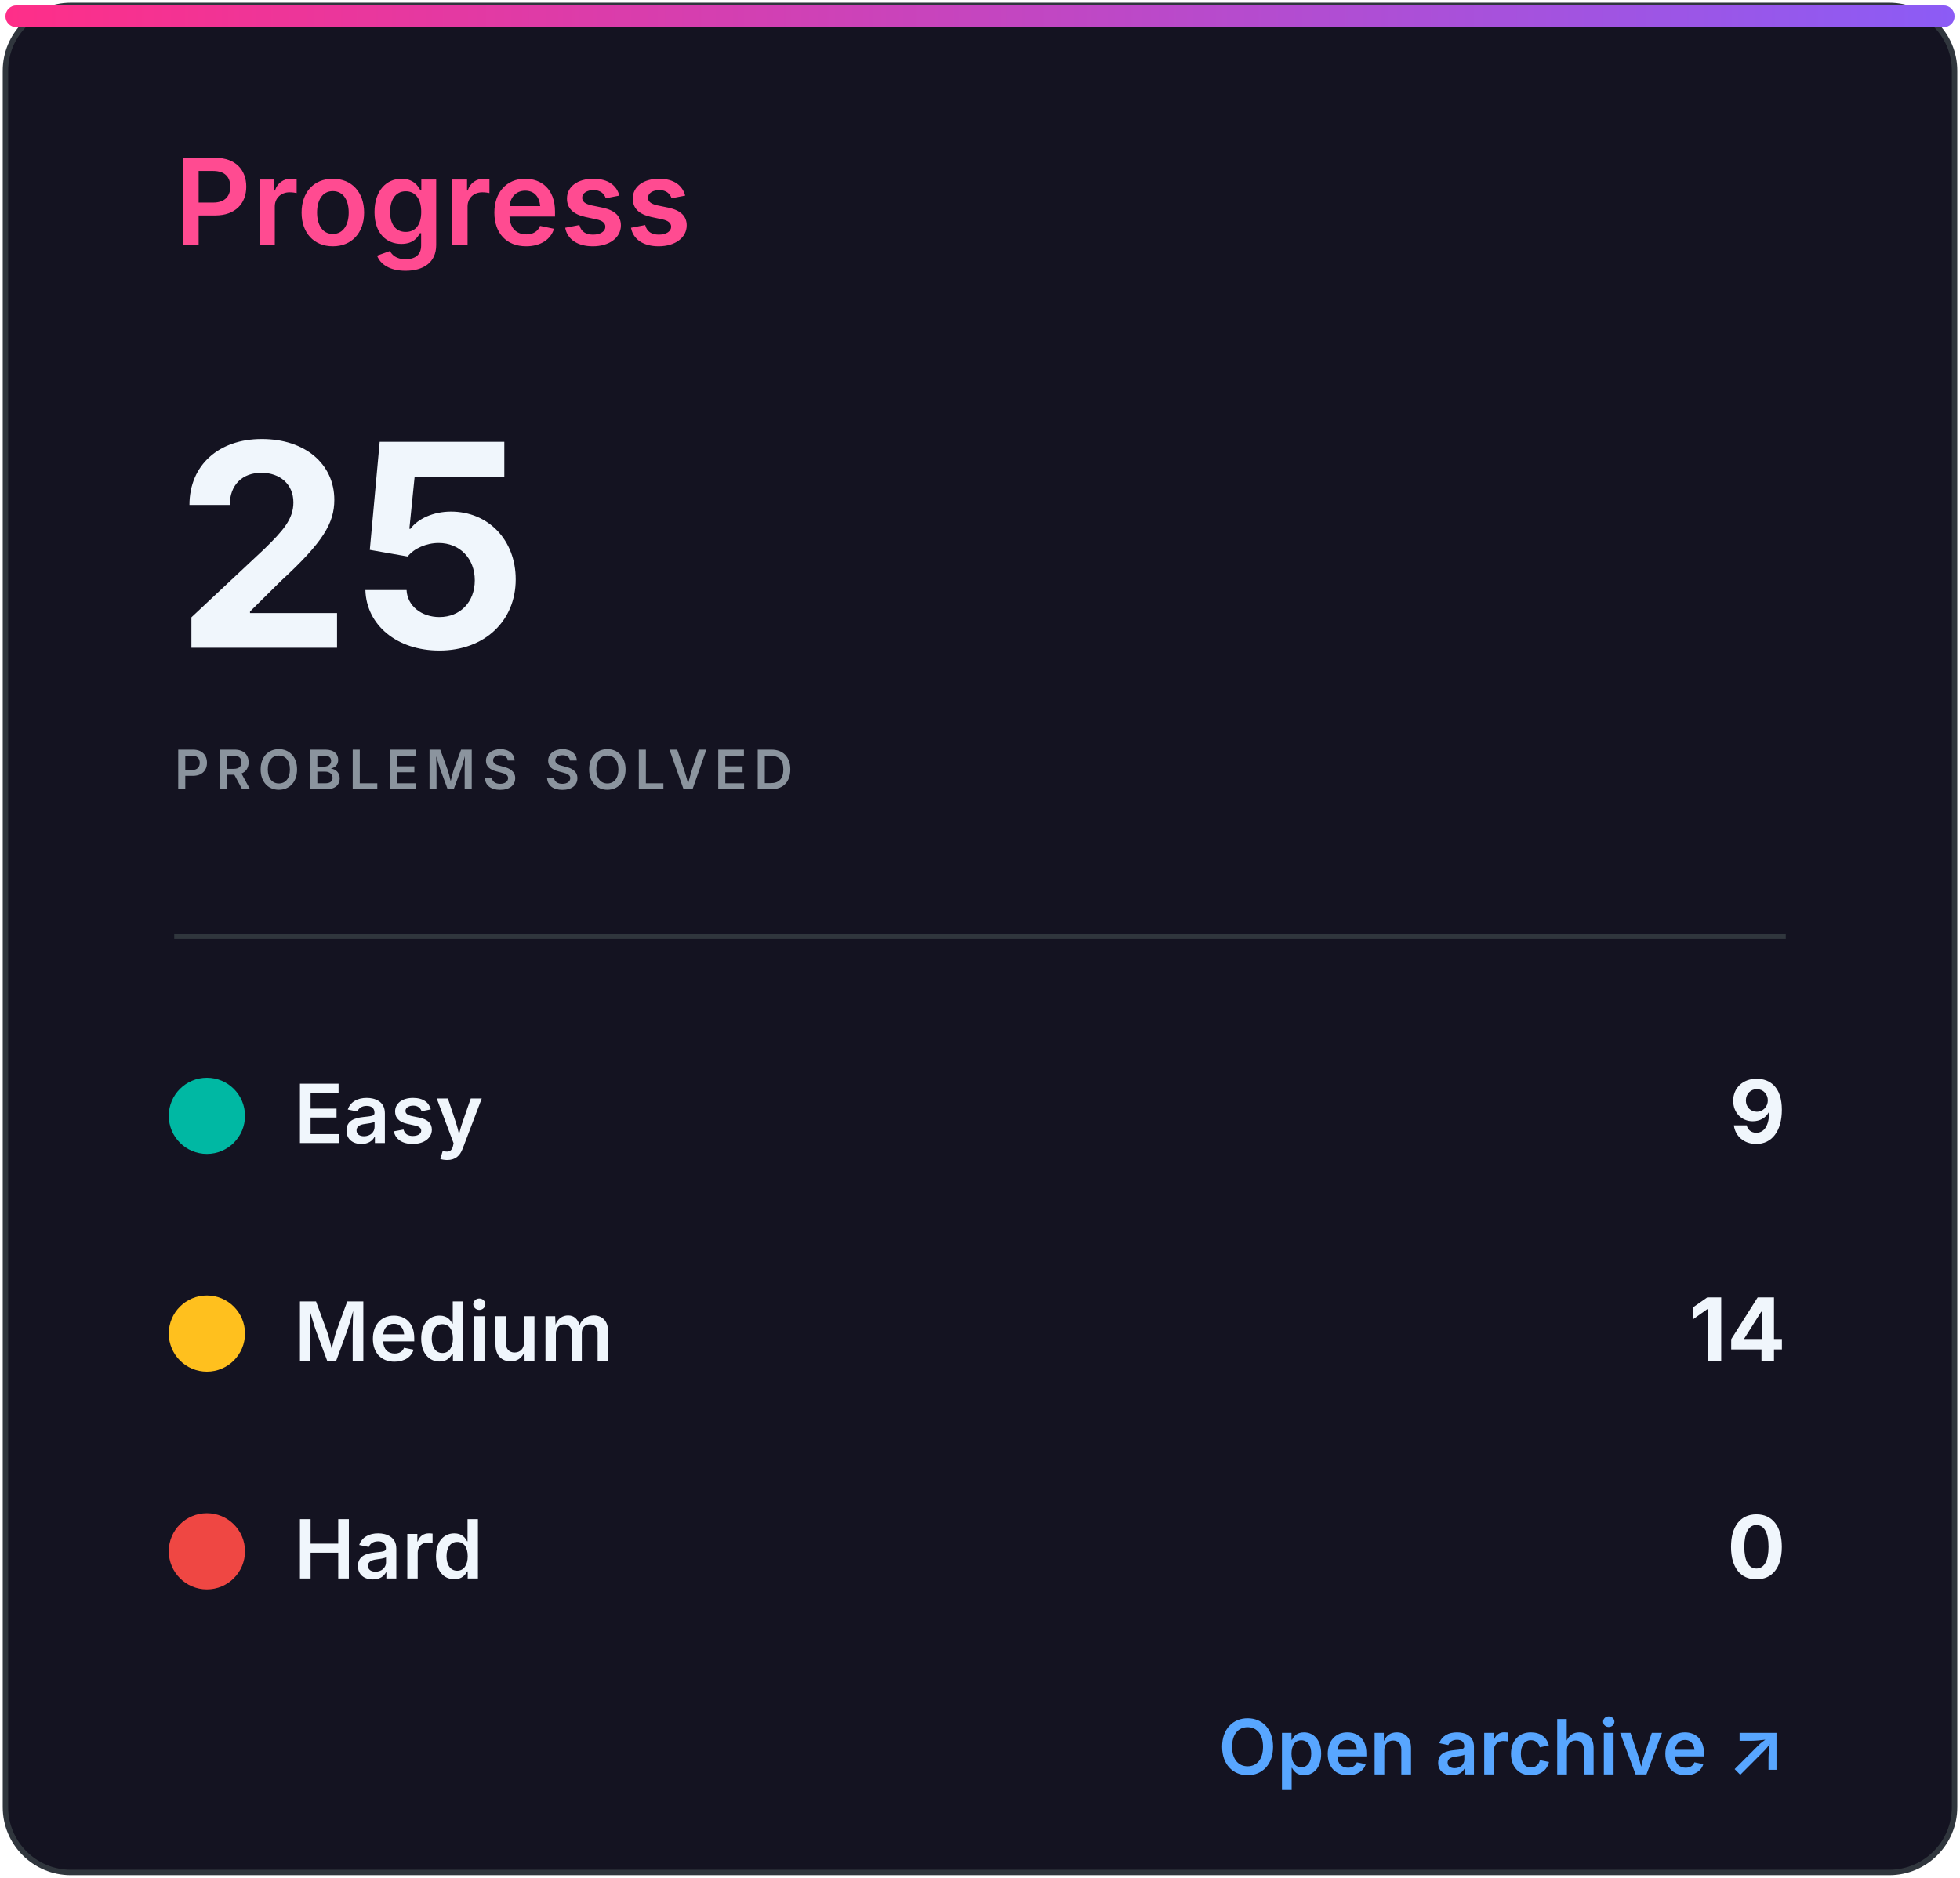
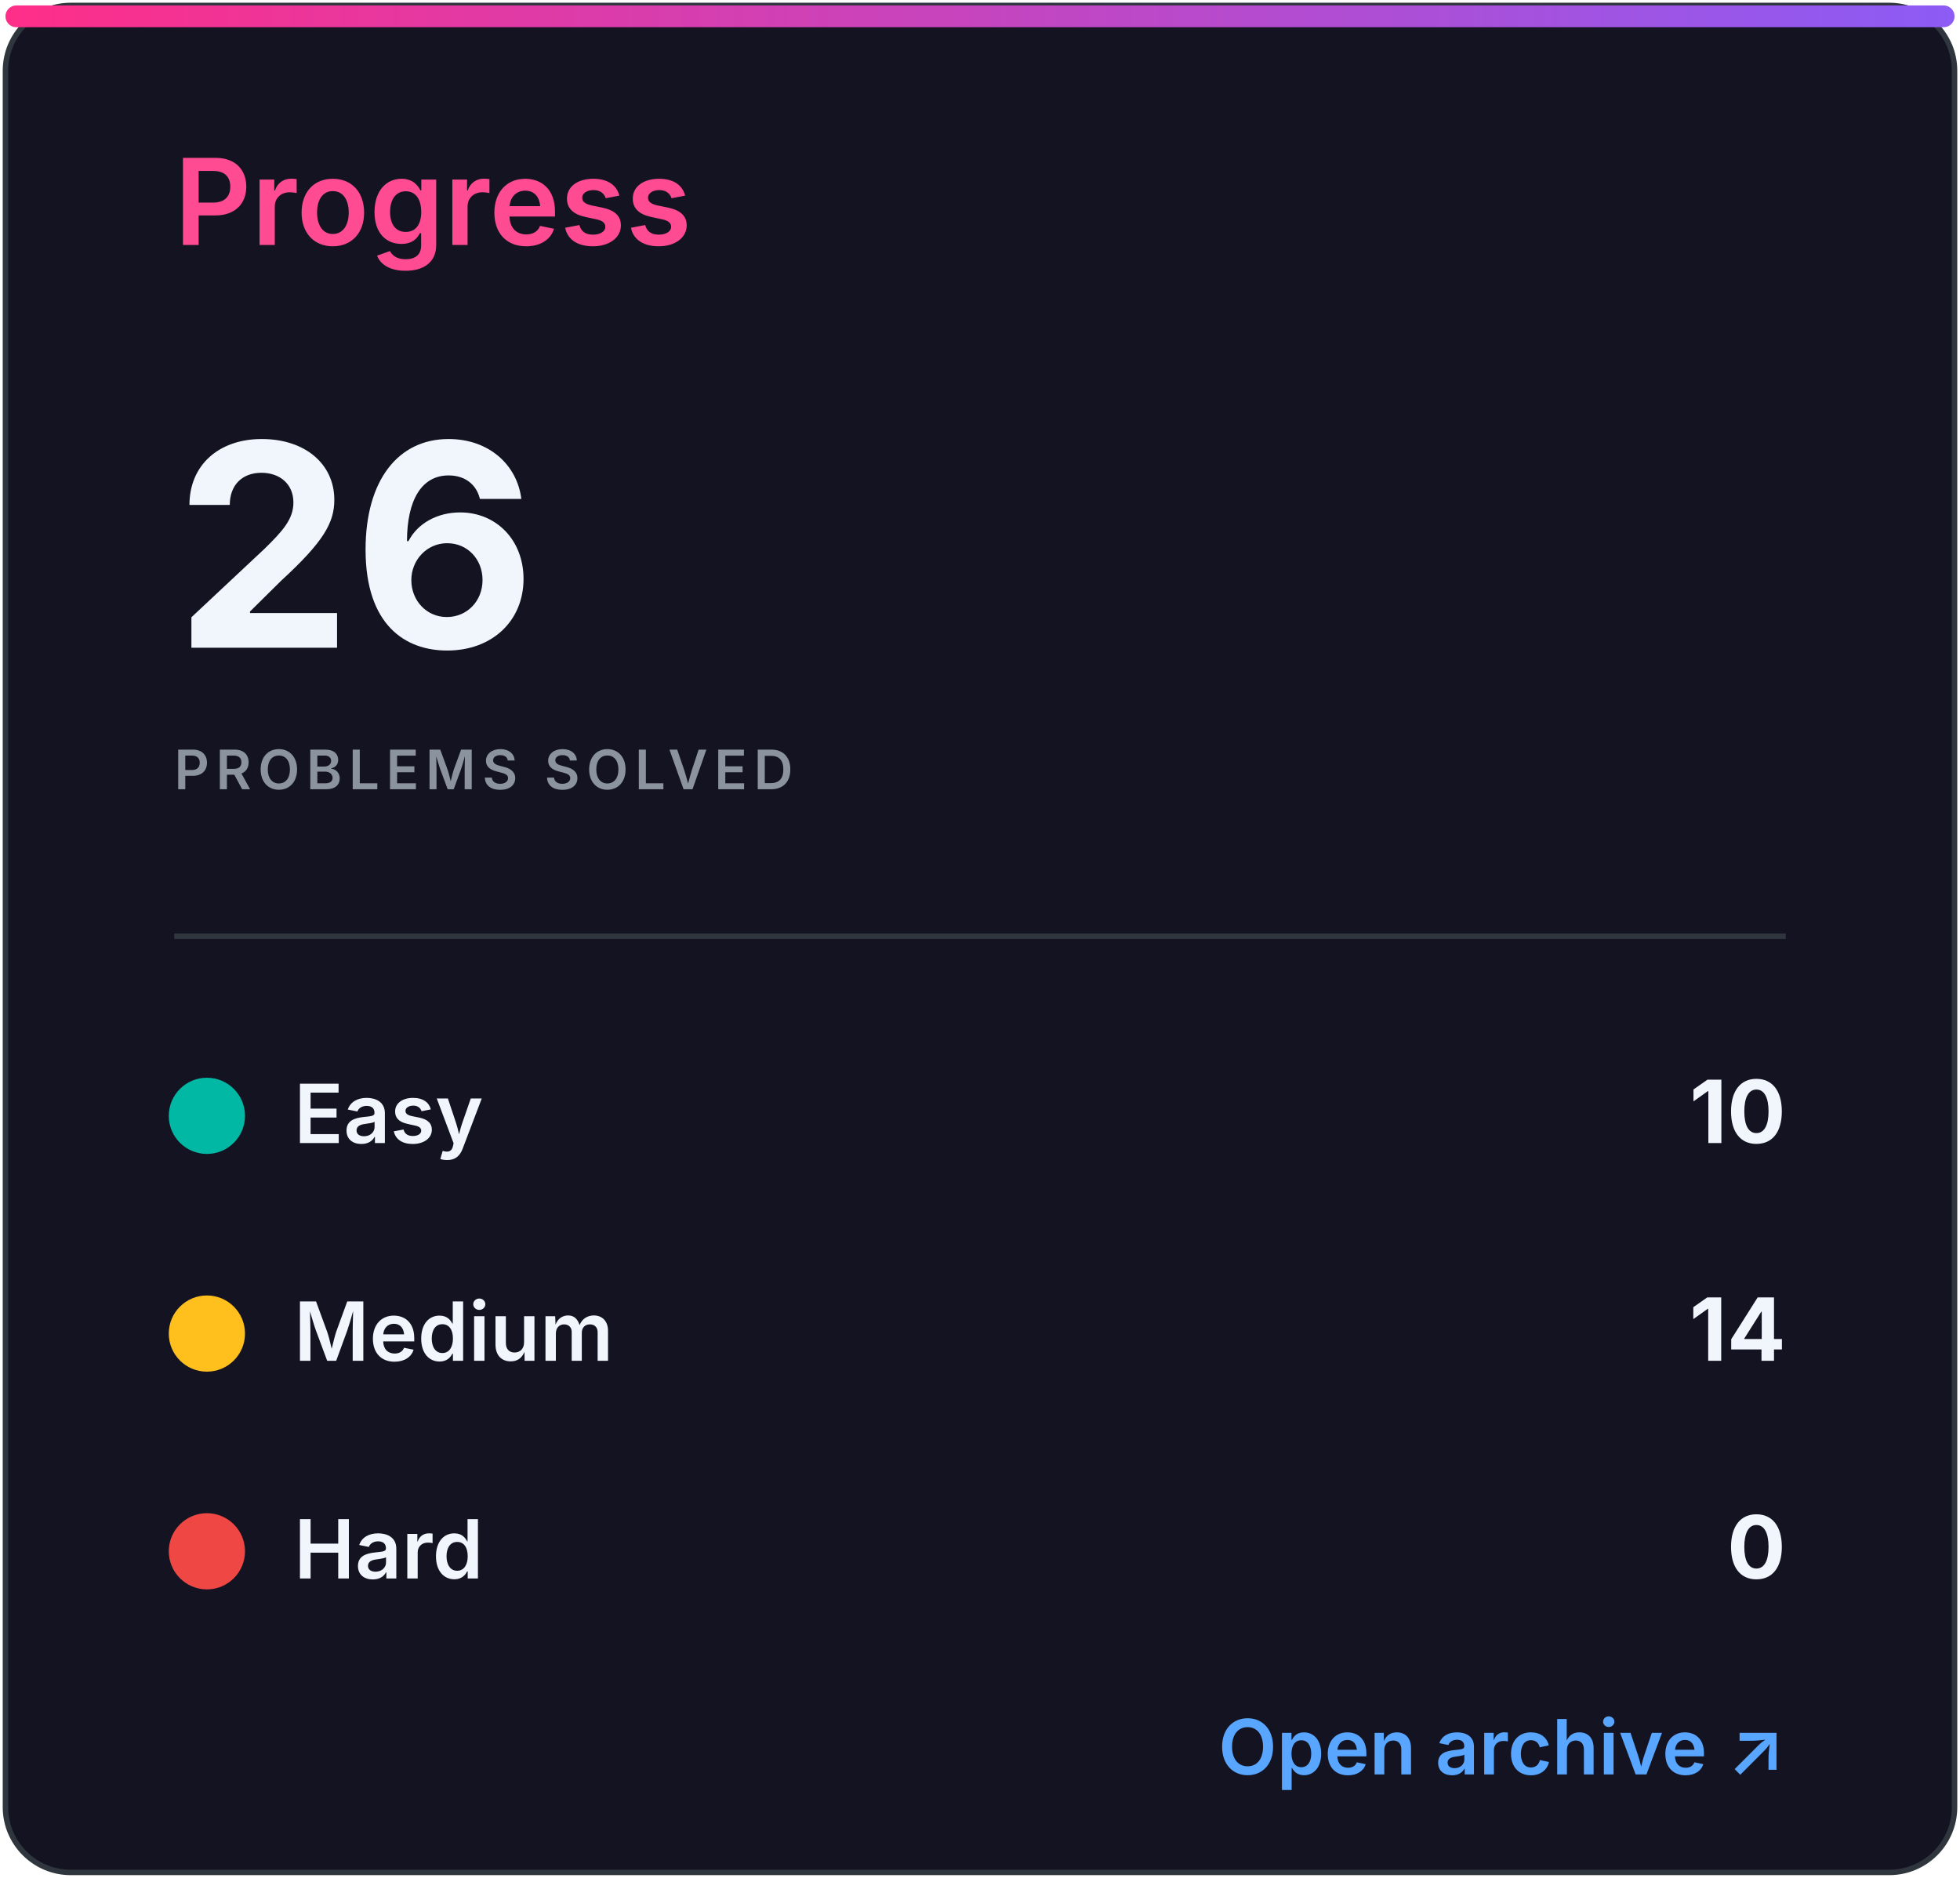
<svg xmlns="http://www.w3.org/2000/svg" width="360" height="345" viewBox="0 0 360 345" role="img" aria-labelledby="title desc">
  <defs>
    <linearGradient id="accent" x1="0" x2="1">
      <stop stop-color="#ff2e88" />
      <stop offset="1" stop-color="#8b5cf6" />
    </linearGradient>
    <clipPath id="bar">
      <rect x="32" y="82" width="296" height="8" rx="4" />
    </clipPath>
    <style>
.heading{font:600 22px -apple-system,BlinkMacSystemFont,'Segoe UI',sans-serif;fill:#ff4b91}
.eyebrow{font:600 10px -apple-system,BlinkMacSystemFont,'Segoe UI',sans-serif;letter-spacing:1.2px;fill:#8b949e}
.total{font:700 52px -apple-system,BlinkMacSystemFont,'Segoe UI',sans-serif;fill:#f0f6fc}
.metric{font:600 15px -apple-system,BlinkMacSystemFont,'Segoe UI',sans-serif;fill:#f0f6fc}
.count{font:700 16px -apple-system,BlinkMacSystemFont,'Segoe UI',sans-serif;fill:#f0f6fc}
.muted{font:500 13px -apple-system,BlinkMacSystemFont,'Segoe UI',sans-serif;fill:#8b949e}
.language{font:700 31px -apple-system,BlinkMacSystemFont,'Segoe UI',sans-serif;fill:#f0f6fc}
.link{font:600 14px -apple-system,BlinkMacSystemFont,'Segoe UI',sans-serif;fill:#58a6ff}
</style>
  </defs>
  <rect x="1" y="1" width="358" height="343" rx="12" fill="#141321" stroke="#30363d" />
  <rect x="1" y="1" width="358" height="4" rx="2" fill="url(#accent)" />
  <text x="32" y="45" class="heading">Progress</text>
-   <text x="32" y="119" class="total">25</text>
+   <text x="32" y="119" class="total">26</text>
  <text x="32" y="145" class="eyebrow">PROBLEMS SOLVED</text>
  <line x1="32" y1="172" x2="328" y2="172" stroke="#30363d" />
  <circle cx="38" cy="205" r="7" fill="#00b8a3" />
  <text x="54" y="210" class="metric">Easy</text>
-   <text x="328" y="210" class="count" text-anchor="end">9</text>
+   <text x="328" y="210" class="count" text-anchor="end">10</text>
  <circle cx="38" cy="245" r="7" fill="#ffc01e" />
  <text x="54" y="250" class="metric">Medium</text>
  <text x="328" y="250" class="count" text-anchor="end">14</text>
  <circle cx="38" cy="285" r="7" fill="#ef4743" />
  <text x="54" y="290" class="metric">Hard</text>
  <text x="328" y="290" class="count" text-anchor="end">0</text>
  <text x="328" y="326" class="link" text-anchor="end">Open archive ↗</text>
</svg>
